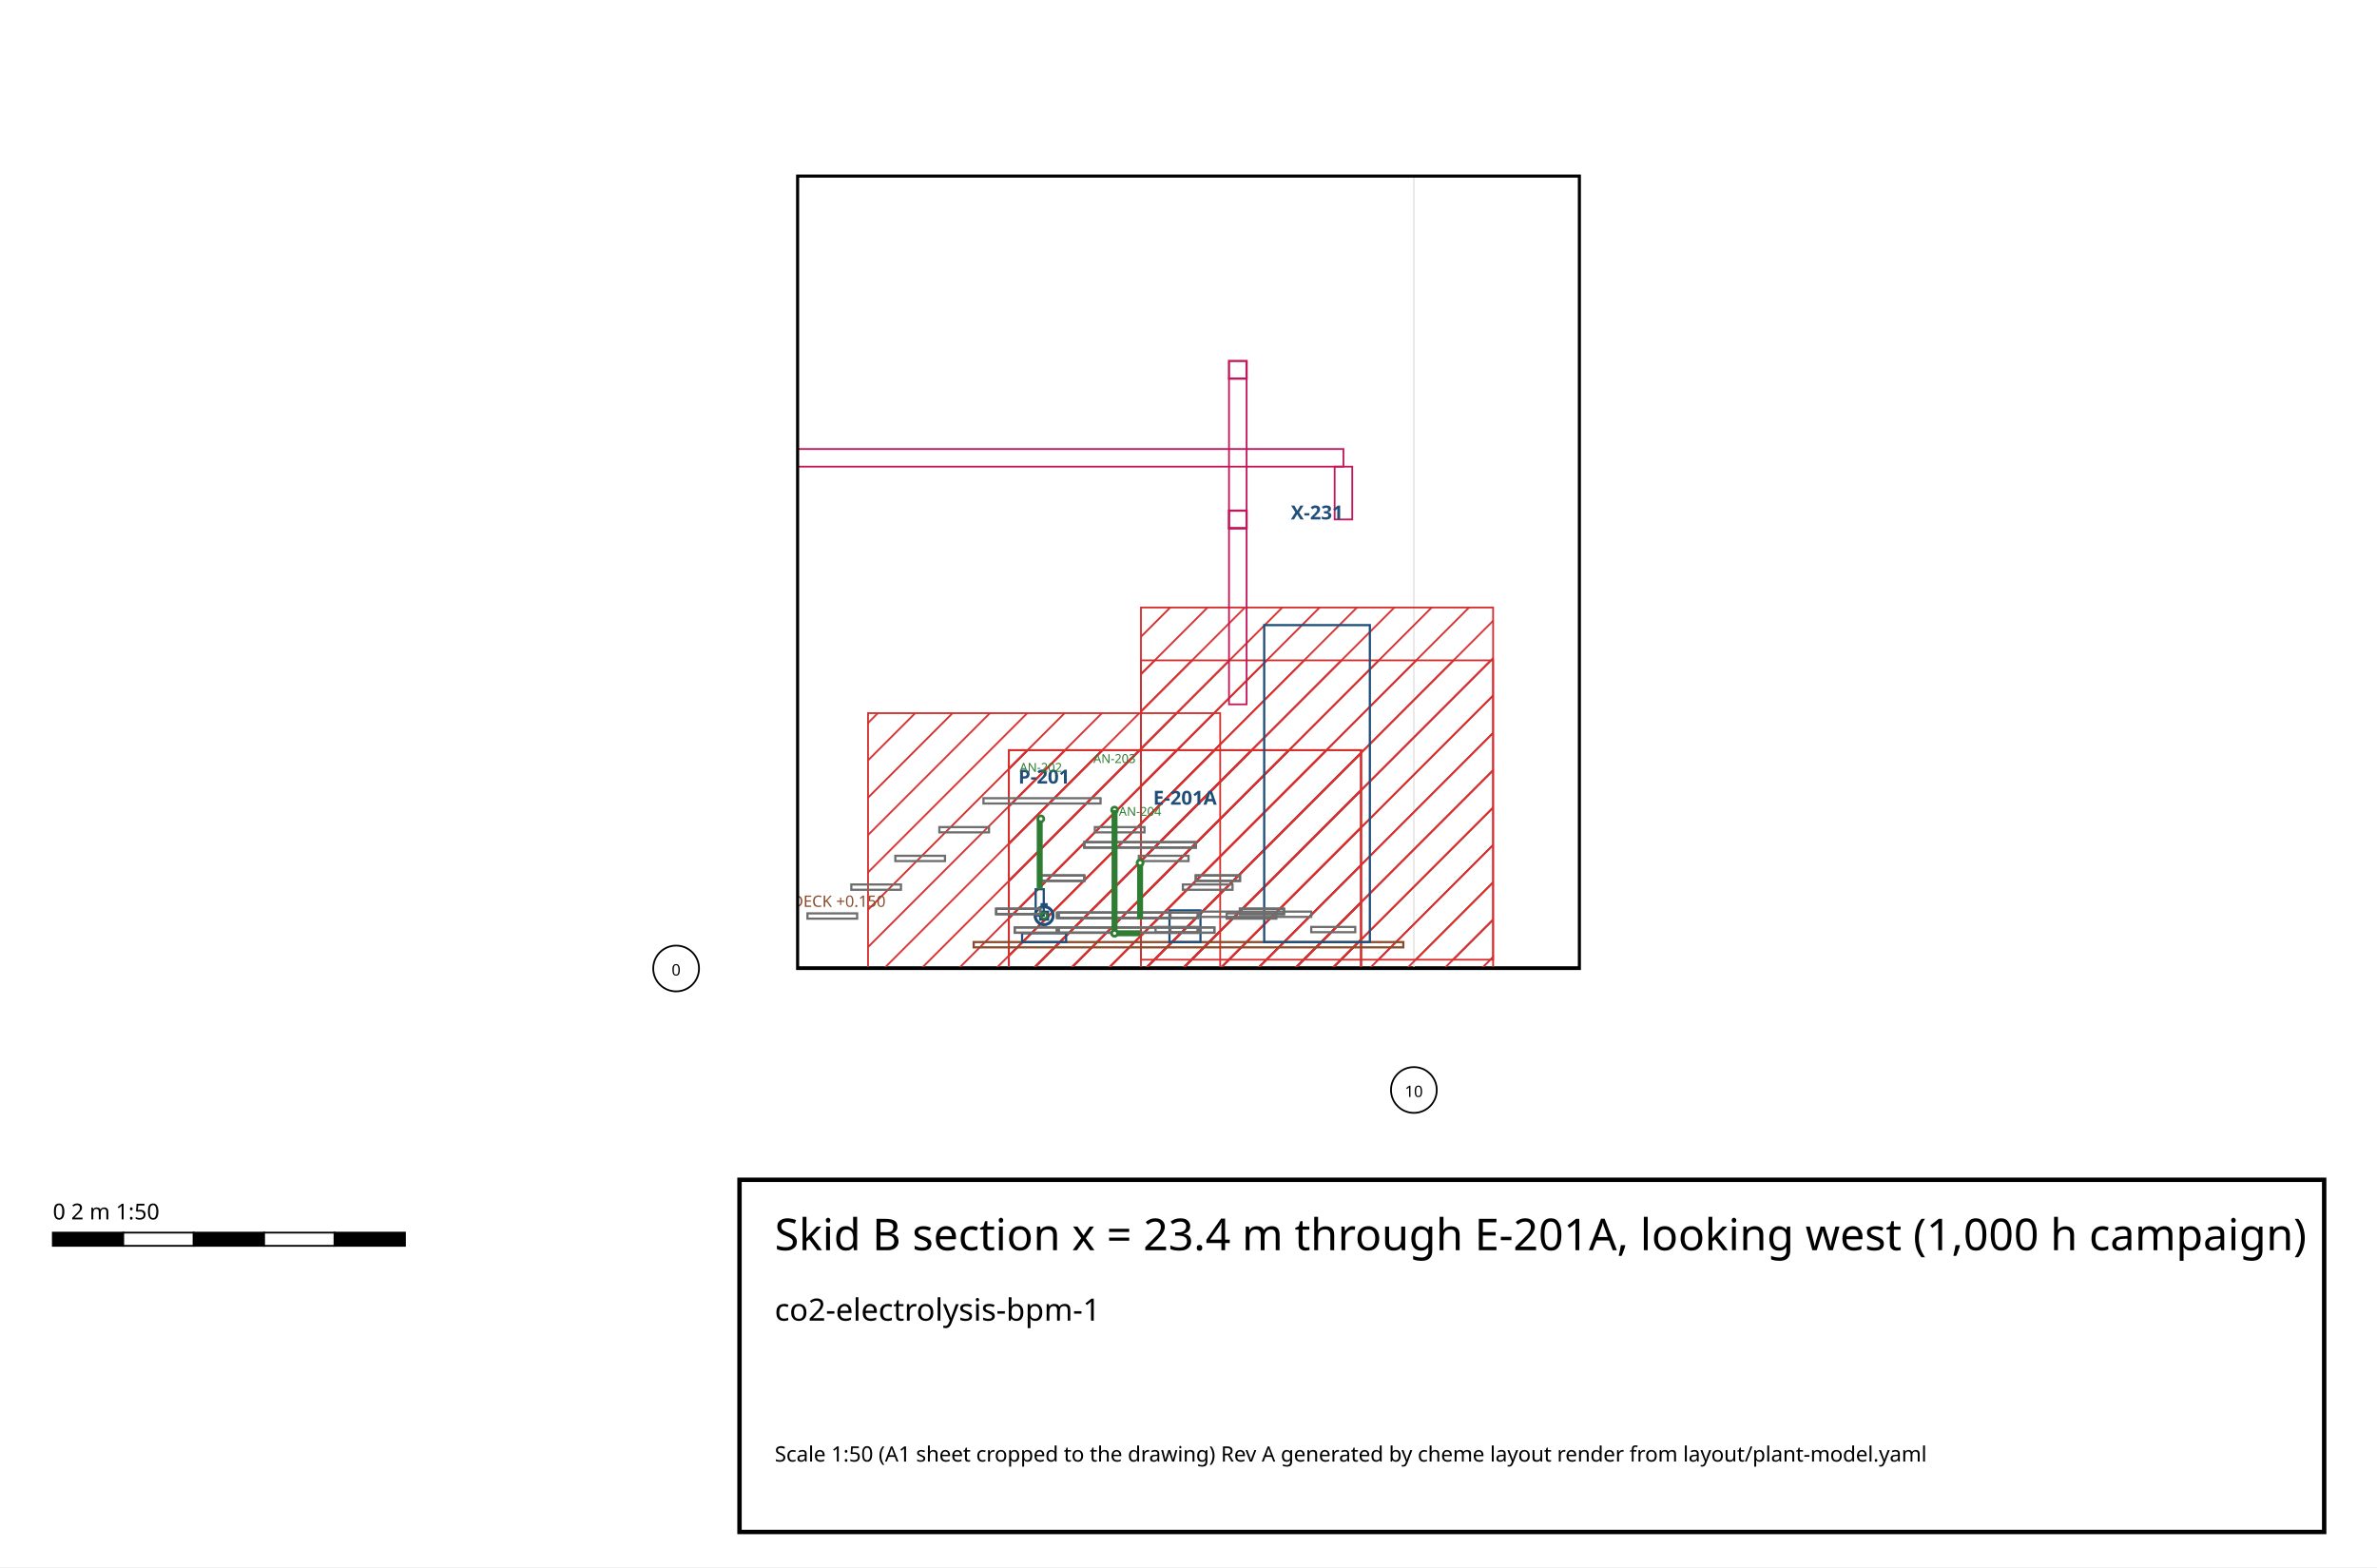
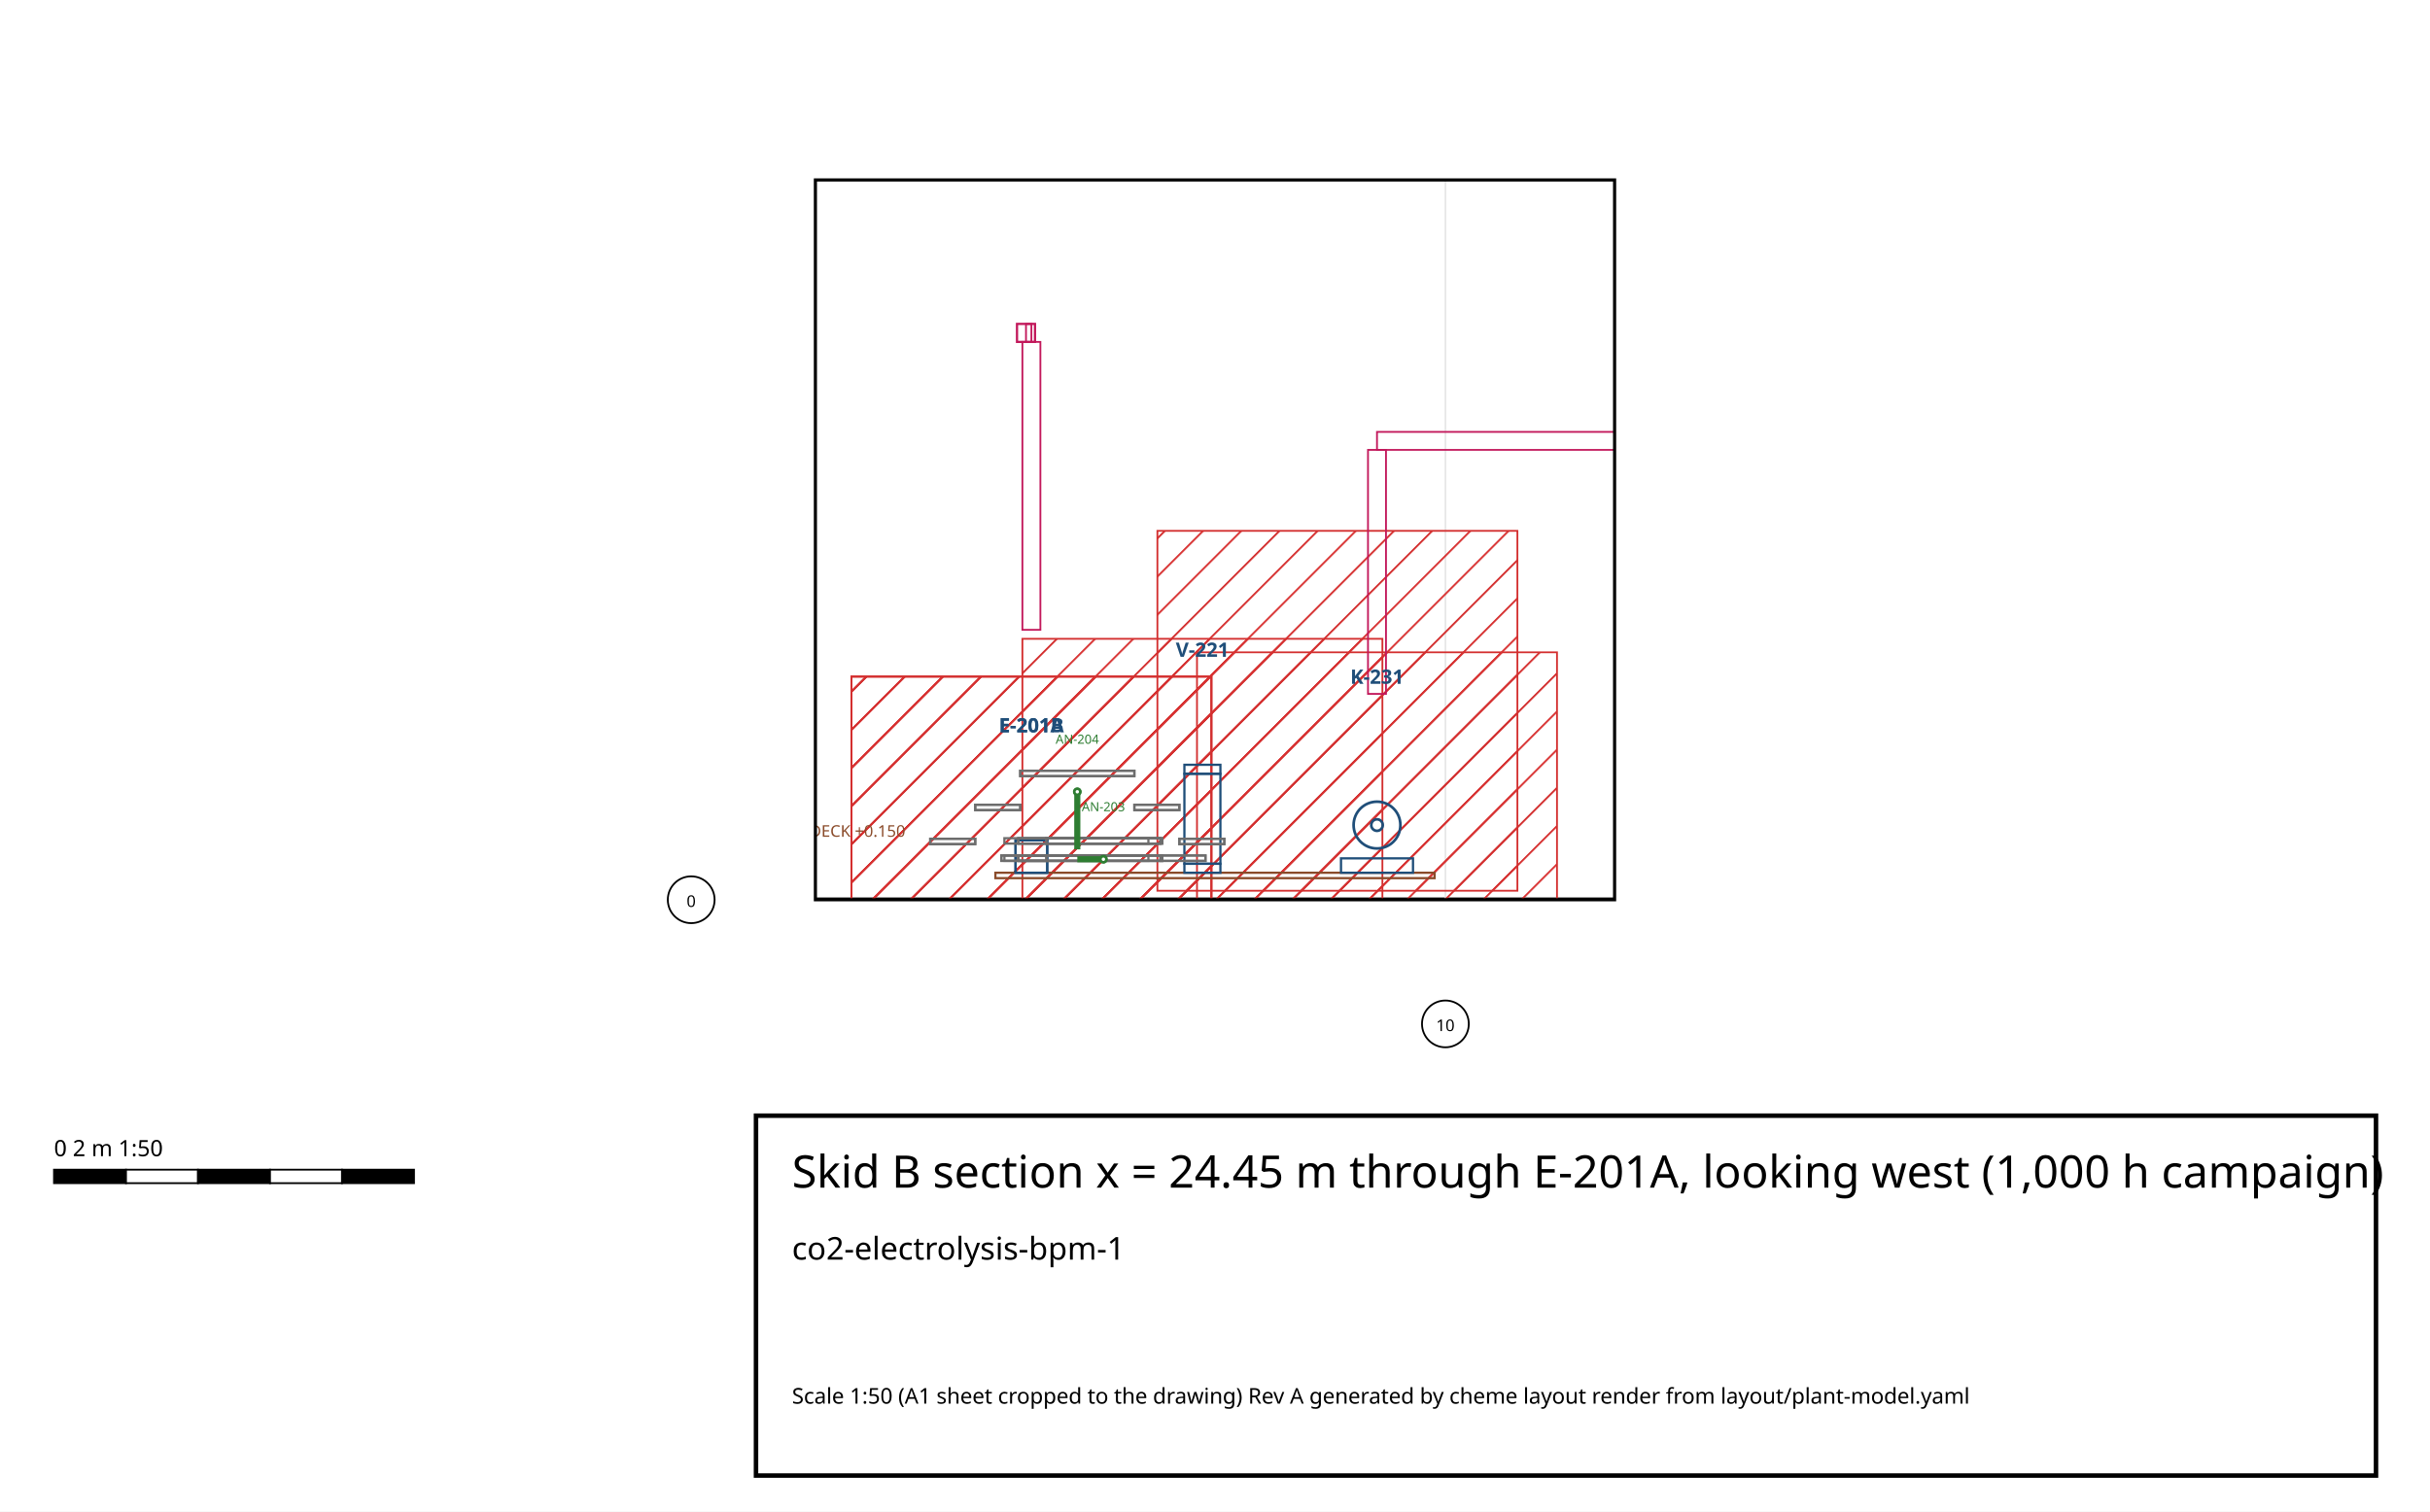
- <svg xmlns="http://www.w3.org/2000/svg" width="270.00" height="178.00" viewBox="285.50 217.00 270.00 178.00">
+ <svg xmlns="http://www.w3.org/2000/svg" width="270.00" height="168.00" viewBox="285.50 222.00 270.00 168.00">
  <defs>
    <pattern id="hatch-hazardous" width="3" height="3" patternUnits="userSpaceOnUse" patternTransform="rotate(45)">
      <line x1="0" y1="0" x2="0" y2="3" stroke="#d32f2f" stroke-width="0.4" />
    </pattern>
    <pattern id="hatch-oxygen_enriched" width="3" height="3" patternUnits="userSpaceOnUse" patternTransform="rotate(45)">
      <line x1="0" y1="0" x2="0" y2="3" stroke="#1976d2" stroke-width="0.4" />
    </pattern>
    <pattern id="hatch-oxygen_deficient" width="3" height="3" patternUnits="userSpaceOnUse" patternTransform="rotate(45)">
      <line x1="0" y1="0" x2="0" y2="3" stroke="#7b1fa2" stroke-width="0.4" />
    </pattern>
    <pattern id="hatch-keep_clear" width="3" height="3" patternUnits="userSpaceOnUse" patternTransform="rotate(45)">
      <line x1="0" y1="0" x2="0" y2="3" stroke="#ef6c00" stroke-width="0.4" />
    </pattern>
    <pattern id="hatch-laydown" width="3" height="3" patternUnits="userSpaceOnUse" patternTransform="rotate(45)">
      <line x1="0" y1="0" x2="0" y2="3" stroke="#8d6e63" stroke-width="0.4" />
    </pattern>
    <pattern id="hatch-maintenance" width="3" height="3" patternUnits="userSpaceOnUse" patternTransform="rotate(45)">
      <line x1="0" y1="0" x2="0" y2="3" stroke="#f9a825" stroke-width="0.4" />
    </pattern>
    <pattern id="hatch-escape" width="3" height="3" patternUnits="userSpaceOnUse" patternTransform="rotate(45)">
      <line x1="0" y1="0" x2="0" y2="3" stroke="#2e7d32" stroke-width="0.4" />
    </pattern>
    <clipPath id="area">
-       <rect x="376.10" y="237.00" width="88.80" height="90.00" />
+       <rect x="376.10" y="242.00" width="88.80" height="80.00" />
    </clipPath>
  </defs>
-   <rect x="285.50" y="217.00" width="270.00" height="178.00" fill="#ffffff" />
+   <rect x="285.50" y="222.00" width="270.00" height="168.00" fill="#ffffff" />
  <g id="drawing" clip-path="url(#area)">
    <g id="grid">
-       <polyline points="376.10,327.00 464.90,327.00" fill="none" stroke="#000" stroke-width="0.50" stroke-linecap="butt" id="grade" />
-       <line x1="446.10" y1="327.00" x2="446.10" y2="237.00" stroke="#e0e0e0" stroke-width="0.15" />
-       <line x1="376.10" y1="327.00" x2="464.90" y2="327.00" stroke="#e0e0e0" stroke-width="0.15" />
+       <polyline points="376.10,322.00 464.90,322.00" fill="none" stroke="#000" stroke-width="0.50" stroke-linecap="butt" id="grade" />
+       <line x1="446.10" y1="322.00" x2="446.10" y2="242.00" stroke="#e0e0e0" stroke-width="0.15" />
+       <line x1="376.10" y1="322.00" x2="464.90" y2="322.00" stroke="#e0e0e0" stroke-width="0.15" />
    </g>
    <g id="areas" />
    <g id="zones">
-       <polygon points="400.10,342.20 440.10,342.20 440.10,302.20 400.10,302.20" fill="url(#hatch-hazardous)" stroke="#d32f2f" stroke-width="0.2" id="zone-Z-HAZ-B-0" />
-       <polygon points="400.10,342.20 440.10,342.20 440.10,302.20 400.10,302.20" fill="url(#hatch-hazardous)" stroke="#d32f2f" stroke-width="0.2" id="zone-Z-HAZ-B-1" />
-       <polygon points="400.10,342.20 440.10,342.20 440.10,302.20 400.10,302.20" fill="url(#hatch-hazardous)" stroke="#d32f2f" stroke-width="0.2" id="zone-Z-HAZ-B-2" />
-       <polygon points="384.10,338.00 424.10,338.00 424.10,298.00 384.10,298.00" fill="url(#hatch-hazardous)" stroke="#d32f2f" stroke-width="0.2" id="zone-Z-HAZ-B-4" />
-       <polygon points="415.10,326.00 455.10,326.00 455.10,286.00 415.10,286.00" fill="url(#hatch-hazardous)" stroke="#d32f2f" stroke-width="0.2" id="zone-Z-HAZ-B-6" />
-       <polygon points="415.10,332.00 455.10,332.00 455.10,292.00 415.10,292.00" fill="url(#hatch-hazardous)" stroke="#d32f2f" stroke-width="0.2" id="zone-Z-HAZ-B-7" />
-       <polygon points="246.10,327.00 306.10,327.00 306.10,321.00 246.10,321.00" fill="url(#hatch-crane_pad)" stroke="#ef6c00" stroke-width="0.2" id="zone-CP-B-0" />
+       <polygon points="380.10,337.20 420.10,337.20 420.10,297.20 380.10,297.20" fill="url(#hatch-hazardous)" stroke="#d32f2f" stroke-width="0.2" id="zone-Z-HAZ-B-0" />
+       <polygon points="380.10,337.20 420.10,337.20 420.10,297.20 380.10,297.20" fill="url(#hatch-hazardous)" stroke="#d32f2f" stroke-width="0.2" id="zone-Z-HAZ-B-1" />
+       <polygon points="380.10,337.20 420.10,337.20 420.10,297.20 380.10,297.20" fill="url(#hatch-hazardous)" stroke="#d32f2f" stroke-width="0.2" id="zone-Z-HAZ-B-2" />
+       <polygon points="399.10,333.00 439.10,333.00 439.10,293.00 399.10,293.00" fill="url(#hatch-hazardous)" stroke="#d32f2f" stroke-width="0.2" id="zone-Z-HAZ-B-4" />
+       <polygon points="418.50,334.50 458.50,334.50 458.50,294.50 418.50,294.50" fill="url(#hatch-hazardous)" stroke="#d32f2f" stroke-width="0.2" id="zone-Z-HAZ-B-5" />
+       <polygon points="414.10,321.00 454.10,321.00 454.10,281.00 414.10,281.00" fill="url(#hatch-hazardous)" stroke="#d32f2f" stroke-width="0.2" id="zone-Z-HAZ-B-6" />
+       <polygon points="246.10,322.00 376.10,322.00 376.10,316.00 246.10,316.00" fill="url(#hatch-crane_pad)" stroke="#ef6c00" stroke-width="0.2" id="zone-CP-B-0" />
    </g>
    <g id="roads" />
    <g id="buildings" />
    <g id="racks" />
    <g id="structures">
-       <polyline points="396.10,325.40 396.10,325.40" fill="none" stroke="#8a4b2a" stroke-width="2.80" stroke-linecap="butt" />
-       <polyline points="444.90,325.40 444.90,325.40" fill="none" stroke="#8a4b2a" stroke-width="2.80" stroke-linecap="butt" />
-       <polygon points="396.10,324.60 444.90,324.60 444.90,324.00 396.10,324.00" fill="none" stroke="#8a4b2a" stroke-width="0.25" />
-       <polyline points="396.10,302.00 396.10,302.00" fill="none" stroke="#8a4b2a" stroke-width="1.00" stroke-linecap="butt" />
-       <polyline points="444.90,302.00 444.90,302.00" fill="none" stroke="#8a4b2a" stroke-width="1.00" stroke-linecap="butt" />
+       <polyline points="396.10,320.40 396.10,320.40" fill="none" stroke="#8a4b2a" stroke-width="2.80" stroke-linecap="butt" />
+       <polyline points="444.90,320.40 444.90,320.40" fill="none" stroke="#8a4b2a" stroke-width="2.80" stroke-linecap="butt" />
+       <polygon points="396.10,319.60 444.90,319.60 444.90,319.00 396.10,319.00" fill="none" stroke="#8a4b2a" stroke-width="0.25" />
+       <polyline points="396.10,297.00 396.10,297.00" fill="none" stroke="#8a4b2a" stroke-width="1.00" stroke-linecap="butt" />
+       <polyline points="444.90,297.00 444.90,297.00" fill="none" stroke="#8a4b2a" stroke-width="1.00" stroke-linecap="butt" />
    </g>
    <g id="equipment">
-       <g id="equipment-P-201">
-         <polygon points="401.60,324.00 406.60,324.00 406.60,323.00 401.60,323.00" fill="none" stroke="#1f4e79" stroke-width="0.25" />
-         <circle cx="404.10" cy="321.00" r="1.00" fill="none" stroke="#1f4e79" stroke-width="0.3" />
-         <polygon points="403.14,321.00 404.06,321.00 404.06,318.00 403.14,318.00" fill="none" stroke="#1f4e79" stroke-width="0.25" />
-         <polygon points="403.65,321.45 404.55,321.45 404.55,320.55 403.65,320.55" fill="none" stroke="#1f4e79" stroke-width="0.25" />
-         <circle cx="404.10" cy="321.00" r="1.04" fill="none" stroke="#1f4e79" stroke-width="0.3" />
-         <polygon points="403.82,320.02 404.38,320.02 404.38,319.70 403.82,319.70" fill="none" stroke="#1f4e79" stroke-width="0.25" />
+       <g id="equipment-E-201A">
+         <polygon points="398.34,319.00 401.86,319.00 401.86,315.40 398.34,315.40" fill="none" stroke="#1f4e79" stroke-width="0.25" />
      </g>
-       <g id="equipment-E-201A">
-         <polygon points="418.34,324.00 421.86,324.00 421.86,320.40 418.34,320.40" fill="none" stroke="#1f4e79" stroke-width="0.25" />
+       <g id="equipment-E-201B">
+         <polygon points="398.34,319.00 401.86,319.00 401.86,315.40 398.34,315.40" fill="none" stroke="#1f4e79" stroke-width="0.25" />
      </g>
-       <g id="equipment-X-231">
-         <polygon points="429.10,324.00 441.10,324.00 441.10,288.00 429.10,288.00" fill="none" stroke="#1f4e79" stroke-width="0.25" />
+       <g id="equipment-V-221">
+         <polygon points="417.10,319.00 421.10,319.00 421.10,318.00 417.10,318.00" fill="none" stroke="#1f4e79" stroke-width="0.25" />
+         <polygon points="417.10,318.00 421.10,318.00 421.10,308.00 417.10,308.00" fill="none" stroke="#1f4e79" stroke-width="0.25" />
+         <polygon points="417.10,308.00 421.10,308.00 421.10,307.00 417.10,307.00" fill="none" stroke="#1f4e79" stroke-width="0.25" />
+       </g>
+       <g id="equipment-K-231">
+         <polygon points="434.50,319.00 442.50,319.00 442.50,317.40 434.50,317.40" fill="none" stroke="#1f4e79" stroke-width="0.25" />
+         <circle cx="438.50" cy="313.70" r="2.60" fill="none" stroke="#1f4e79" stroke-width="0.3" />
+         <circle cx="438.50" cy="313.70" r="0.64" fill="none" stroke="#1f4e79" stroke-width="0.3" />
      </g>
    </g>
    <g id="platforms">
-       <polygon points="421.76,321.14 434.44,321.14 434.44,320.54 421.76,320.54" fill="none" stroke="#6d6d6d" stroke-width="0.25" />
-       <polygon points="416.76,322.88 421.76,322.88 421.76,322.28 416.76,322.28" fill="none" stroke="#6d6d6d" stroke-width="0.25" />
-       <polygon points="434.44,322.88 439.44,322.88 439.44,322.28 434.44,322.28" fill="none" stroke="#6d6d6d" stroke-width="0.25" />
-       <polygon points="397.21,308.26 410.51,308.26 410.51,307.66 397.21,307.66" fill="none" stroke="#6d6d6d" stroke-width="0.25" />
-       <polygon points="377.22,321.34 382.86,321.34 382.86,320.74 377.22,320.74" fill="none" stroke="#6d6d6d" stroke-width="0.25" />
-       <polygon points="382.20,318.06 387.84,318.06 387.84,317.46 382.20,317.46" fill="none" stroke="#6d6d6d" stroke-width="0.25" />
-       <polygon points="387.20,314.80 392.84,314.80 392.84,314.20 387.20,314.20" fill="none" stroke="#6d6d6d" stroke-width="0.25" />
-       <polygon points="392.20,311.54 397.84,311.54 397.84,310.94 392.20,310.94" fill="none" stroke="#6d6d6d" stroke-width="0.25" />
-       <polygon points="424.84,321.34 430.48,321.34 430.48,320.74 424.84,320.74" fill="none" stroke="#6d6d6d" stroke-width="0.25" />
-       <polygon points="419.86,318.06 425.50,318.06 425.50,317.46 419.86,317.46" fill="none" stroke="#6d6d6d" stroke-width="0.25" />
-       <polygon points="414.86,314.80 420.50,314.80 420.50,314.20 414.86,314.20" fill="none" stroke="#6d6d6d" stroke-width="0.25" />
-       <polygon points="409.86,311.54 415.50,311.54 415.50,310.94 409.86,310.94" fill="none" stroke="#6d6d6d" stroke-width="0.25" />
-       <polygon points="405.56,321.26 421.56,321.26 421.56,320.66 405.56,320.66" fill="none" stroke="#6d6d6d" stroke-width="0.25" />
-       <polygon points="405.56,322.94 421.56,322.94 421.56,322.34 405.56,322.34" fill="none" stroke="#6d6d6d" stroke-width="0.25" />
-       <polygon points="405.56,322.94 421.56,322.94 421.56,322.34 405.56,322.34" fill="none" stroke="#6d6d6d" stroke-width="0.25" />
-       <polygon points="405.56,321.26 421.56,321.26 421.56,320.66 405.56,320.66" fill="none" stroke="#6d6d6d" stroke-width="0.25" />
-       <polygon points="405.56,322.94 421.56,322.94 421.56,322.34 405.56,322.34" fill="none" stroke="#6d6d6d" stroke-width="0.25" />
-       <polygon points="405.76,321.26 418.44,321.26 418.44,320.66 405.76,320.66" fill="none" stroke="#6d6d6d" stroke-width="0.25" />
-       <polygon points="400.76,322.94 405.76,322.94 405.76,322.34 400.76,322.34" fill="none" stroke="#6d6d6d" stroke-width="0.25" />
-       <polygon points="418.44,322.94 423.44,322.94 423.44,322.34 418.44,322.34" fill="none" stroke="#6d6d6d" stroke-width="0.25" />
-       <polygon points="405.76,321.26 418.44,321.26 418.44,320.66 405.76,320.66" fill="none" stroke="#6d6d6d" stroke-width="0.25" />
-       <polygon points="400.76,322.94 405.76,322.94 405.76,322.34 400.76,322.34" fill="none" stroke="#6d6d6d" stroke-width="0.25" />
-       <polygon points="418.44,322.94 423.44,322.94 423.44,322.34 418.44,322.34" fill="none" stroke="#6d6d6d" stroke-width="0.25" />
-       <polygon points="408.66,313.26 421.34,313.26 421.34,312.66 408.66,312.66" fill="none" stroke="#6d6d6d" stroke-width="0.25" />
-       <polygon points="426.34,320.82 431.34,320.82 431.34,320.22 426.34,320.22" fill="none" stroke="#6d6d6d" stroke-width="0.25" />
-       <polygon points="421.34,317.04 426.34,317.04 426.34,316.44 421.34,316.44" fill="none" stroke="#6d6d6d" stroke-width="0.25" />
-       <polygon points="398.66,320.82 403.66,320.82 403.66,320.22 398.66,320.22" fill="none" stroke="#6d6d6d" stroke-width="0.25" />
-       <polygon points="403.66,317.04 408.66,317.04 408.66,316.44 403.66,316.44" fill="none" stroke="#6d6d6d" stroke-width="0.25" />
-       <polygon points="408.66,313.26 421.34,313.26 421.34,312.66 408.66,312.66" fill="none" stroke="#6d6d6d" stroke-width="0.25" />
-       <polygon points="426.34,320.82 431.34,320.82 431.34,320.22 426.34,320.22" fill="none" stroke="#6d6d6d" stroke-width="0.25" />
-       <polygon points="421.34,317.04 426.34,317.04 426.34,316.44 421.34,316.44" fill="none" stroke="#6d6d6d" stroke-width="0.25" />
-       <polygon points="398.66,320.82 403.66,320.82 403.66,320.22 398.66,320.22" fill="none" stroke="#6d6d6d" stroke-width="0.25" />
-       <polygon points="403.66,317.04 408.66,317.04 408.66,316.44 403.66,316.44" fill="none" stroke="#6d6d6d" stroke-width="0.25" />
-       <polygon points="408.66,313.26 421.34,313.26 421.34,312.66 408.66,312.66" fill="none" stroke="#6d6d6d" stroke-width="0.25" />
-       <polygon points="426.34,320.82 431.34,320.82 431.34,320.22 426.34,320.22" fill="none" stroke="#6d6d6d" stroke-width="0.25" />
-       <polygon points="421.34,317.04 426.34,317.04 426.34,316.44 421.34,316.44" fill="none" stroke="#6d6d6d" stroke-width="0.25" />
-       <polygon points="398.66,320.82 403.66,320.82 403.66,320.22 398.66,320.22" fill="none" stroke="#6d6d6d" stroke-width="0.25" />
-       <polygon points="403.66,317.04 408.66,317.04 408.66,316.44 403.66,316.44" fill="none" stroke="#6d6d6d" stroke-width="0.25" />
+       <polygon points="398.64,315.76 414.64,315.76 414.64,315.16 398.64,315.16" fill="none" stroke="#6d6d6d" stroke-width="0.25" />
+       <polygon points="398.64,317.68 414.64,317.68 414.64,317.08 398.64,317.08" fill="none" stroke="#6d6d6d" stroke-width="0.25" />
+       <polygon points="398.64,317.68 414.64,317.68 414.64,317.08 398.64,317.08" fill="none" stroke="#6d6d6d" stroke-width="0.25" />
+       <polygon points="398.64,315.76 414.64,315.76 414.64,315.16 398.64,315.16" fill="none" stroke="#6d6d6d" stroke-width="0.25" />
+       <polygon points="398.64,317.68 414.64,317.68 414.64,317.08 398.64,317.08" fill="none" stroke="#6d6d6d" stroke-width="0.25" />
+       <polygon points="398.64,317.68 414.64,317.68 414.64,317.08 398.64,317.08" fill="none" stroke="#6d6d6d" stroke-width="0.25" />
+       <polygon points="397.10,315.76 413.10,315.76 413.10,315.16 397.10,315.16" fill="none" stroke="#6d6d6d" stroke-width="0.25" />
+       <polygon points="397.10,317.68 413.10,317.68 413.10,317.08 397.10,317.08" fill="none" stroke="#6d6d6d" stroke-width="0.25" />
+       <polygon points="401.76,315.76 414.44,315.76 414.44,315.16 401.76,315.16" fill="none" stroke="#6d6d6d" stroke-width="0.25" />
+       <polygon points="396.76,317.68 401.76,317.68 401.76,317.08 396.76,317.08" fill="none" stroke="#6d6d6d" stroke-width="0.25" />
+       <polygon points="414.44,317.68 419.44,317.68 419.44,317.08 414.44,317.08" fill="none" stroke="#6d6d6d" stroke-width="0.25" />
+       <polygon points="401.76,315.76 414.44,315.76 414.44,315.16 401.76,315.16" fill="none" stroke="#6d6d6d" stroke-width="0.25" />
+       <polygon points="396.76,317.68 401.76,317.68 401.76,317.08 396.76,317.08" fill="none" stroke="#6d6d6d" stroke-width="0.25" />
+       <polygon points="414.44,317.68 419.44,317.68 419.44,317.08 414.44,317.08" fill="none" stroke="#6d6d6d" stroke-width="0.25" />
+       <polygon points="398.86,308.26 411.54,308.26 411.54,307.66 398.86,307.66" fill="none" stroke="#6d6d6d" stroke-width="0.25" />
+       <polygon points="416.54,315.82 421.54,315.82 421.54,315.22 416.54,315.22" fill="none" stroke="#6d6d6d" stroke-width="0.25" />
+       <polygon points="411.54,312.04 416.54,312.04 416.54,311.44 411.54,311.44" fill="none" stroke="#6d6d6d" stroke-width="0.25" />
+       <polygon points="388.86,315.82 393.86,315.82 393.86,315.22 388.86,315.22" fill="none" stroke="#6d6d6d" stroke-width="0.25" />
+       <polygon points="393.86,312.04 398.86,312.04 398.86,311.44 393.86,311.44" fill="none" stroke="#6d6d6d" stroke-width="0.25" />
+       <polygon points="398.86,308.26 411.54,308.26 411.54,307.66 398.86,307.66" fill="none" stroke="#6d6d6d" stroke-width="0.25" />
+       <polygon points="416.54,315.82 421.54,315.82 421.54,315.22 416.54,315.22" fill="none" stroke="#6d6d6d" stroke-width="0.25" />
+       <polygon points="411.54,312.04 416.54,312.04 416.54,311.44 411.54,311.44" fill="none" stroke="#6d6d6d" stroke-width="0.25" />
+       <polygon points="388.86,315.82 393.86,315.82 393.86,315.22 388.86,315.22" fill="none" stroke="#6d6d6d" stroke-width="0.25" />
+       <polygon points="393.86,312.04 398.86,312.04 398.86,311.44 393.86,311.44" fill="none" stroke="#6d6d6d" stroke-width="0.25" />
    </g>
    <g id="pipes">
-       <g id="pipe-P-02/Line_AN201_S1" data-line="AN-201">
-         <circle cx="404.10" cy="321.00" r="0.34" fill="none" stroke="#2e7d32" stroke-width="0.25" />
-       </g>
-       <g id="pipe-P-02/Line_AN202_S1" data-line="AN-202">
-         <polyline points="403.60,318.00 403.60,310.00" fill="none" stroke="#2e7d32" stroke-width="0.68" stroke-linecap="butt" />
-         <circle cx="403.73" cy="310.00" r="0.34" fill="#fff" stroke="#2e7d32" stroke-width="0.3" />
-       </g>
      <g id="pipe-P-02/Line_AN203A_S1" data-line="AN-203A">
-         <polyline points="412.10,323.00 415.00,323.00" fill="none" stroke="#2e7d32" stroke-width="0.68" stroke-linecap="butt" />
+         <polyline points="408.10,317.50 405.20,317.50" fill="none" stroke="#2e7d32" stroke-width="0.68" stroke-linecap="butt" />
      </g>
      <g id="pipe-P-02/Line_AN203_S1" data-line="AN-203">
-         <circle cx="412.10" cy="309.00" r="0.34" fill="#fff" stroke="#2e7d32" stroke-width="0.3" />
-         <polyline points="412.10,309.00 412.10,323.00" fill="none" stroke="#2e7d32" stroke-width="0.68" stroke-linecap="butt" />
-         <circle cx="412.10" cy="323.00" r="0.34" fill="#fff" stroke="#2e7d32" stroke-width="0.3" />
+         <circle cx="408.10" cy="317.50" r="0.34" fill="none" stroke="#2e7d32" stroke-width="0.25" />
      </g>
      <g id="pipe-P-02/Line_AN203_S2" data-line="AN-203">
-         <circle cx="412.10" cy="323.00" r="0.34" fill="none" stroke="#2e7d32" stroke-width="0.25" />
+         <circle cx="408.10" cy="317.50" r="0.34" fill="#fff" stroke="#2e7d32" stroke-width="0.3" />
      </g>
      <g id="pipe-P-02/Line_AN204A_S1" data-line="AN-204A">
-         <polyline points="415.00,321.40 415.00,315.00" fill="none" stroke="#2e7d32" stroke-width="0.68" stroke-linecap="butt" />
+         <polyline points="405.20,316.40 405.20,310.00" fill="none" stroke="#2e7d32" stroke-width="0.68" stroke-linecap="butt" />
      </g>
      <g id="pipe-P-02/Line_AN204_S3" data-line="AN-204">
-         <circle cx="415.00" cy="315.00" r="0.34" fill="#fff" stroke="#2e7d32" stroke-width="0.3" />
+         <circle cx="405.20" cy="310.00" r="0.34" fill="none" stroke="#2e7d32" stroke-width="0.25" />
      </g>
      <g id="pipe-P-02/Line_AN204_S4" data-line="AN-204">
-         <circle cx="415.00" cy="315.00" r="0.34" fill="none" stroke="#2e7d32" stroke-width="0.25" />
+         <circle cx="405.20" cy="310.00" r="0.34" fill="#fff" stroke="#2e7d32" stroke-width="0.3" />
      </g>
    </g>
    <g id="trays">
-       <g id="tray-PT-PR-1-8" data-system="power">
-         <polygon points="341.10,270.00 343.10,270.00 343.10,268.00 341.10,268.00" fill="none" stroke="#c2185b" stroke-width="0.25" />
+       <g id="tray-PT-PR-1-9" data-system="power">
+         <polygon points="521.10,257.00 523.10,257.00 523.10,255.00 521.10,255.00" fill="none" stroke="#c2185b" stroke-width="0.2" />
      </g>
-       <g id="tray-PT-PR-1-9" data-system="power">
-         <polygon points="341.10,270.00 343.10,270.00 343.10,268.00 341.10,268.00" fill="none" stroke="#c2185b" stroke-width="0.2" />
+       <g id="tray-PT-PR-1-10" data-system="power">
+         <polygon points="521.10,257.00 523.10,257.00 523.10,255.00 521.10,255.00" fill="none" stroke="#c2185b" stroke-width="0.25" />
      </g>
      <g id="tray-IT-PR-1-2" data-system="instrument">
-         <polygon points="329.10,270.00 331.10,270.00 331.10,268.00 329.10,268.00" fill="none" stroke="#1565c0" stroke-width="0.25" />
+         <polygon points="509.10,257.00 511.10,257.00 511.10,255.00 509.10,255.00" fill="none" stroke="#1565c0" stroke-width="0.25" />
      </g>
-       <g id="tray-PT-F-X231" data-system="power">
-         <polygon points="342.10,270.00 438.10,270.00 438.10,268.00 342.10,268.00" fill="none" stroke="#c2185b" stroke-width="0.2" />
-         <polygon points="437.10,276.00 439.10,276.00 439.10,270.00 437.10,270.00" fill="none" stroke="#c2185b" stroke-width="0.2" />
+       <g id="tray-PT-M-K-231" data-system="power">
+         <polygon points="521.10,272.00 523.10,272.00 523.10,257.00 521.10,257.00" fill="none" stroke="#c2185b" stroke-width="0.2" />
+         <polygon points="438.50,272.00 522.10,272.00 522.10,270.00 438.50,270.00" fill="none" stroke="#c2185b" stroke-width="0.2" />
+         <polygon points="437.50,299.12 439.50,299.12 439.50,272.00 437.50,272.00" fill="none" stroke="#c2185b" stroke-width="0.2" />
      </g>
      <g id="tray-PT-DC-E201A" data-system="power">
-         <polygon points="425.10,260.00 427.10,260.00 427.10,258.00 425.10,258.00" fill="none" stroke="#c2185b" stroke-width="0.25" />
-         <polygon points="425.10,277.00 427.10,277.00 427.10,260.00 425.10,260.00" fill="none" stroke="#c2185b" stroke-width="0.2" />
-         <polygon points="425.10,277.00 427.10,277.00 427.10,275.00 425.10,275.00" fill="none" stroke="#c2185b" stroke-width="0.25" />
-         <polygon points="425.10,297.00 427.10,297.00 427.10,277.00 425.10,277.00" fill="none" stroke="#c2185b" stroke-width="0.2" />
+         <polygon points="398.50,260.00 400.50,260.00 400.50,258.00 398.50,258.00" fill="none" stroke="#c2185b" stroke-width="0.25" />
+         <polygon points="399.50,260.00 400.10,260.00 400.10,258.00 399.50,258.00" fill="none" stroke="#c2185b" stroke-width="0.2" />
+         <polygon points="399.10,292.00 401.10,292.00 401.10,260.00 399.10,260.00" fill="none" stroke="#c2185b" stroke-width="0.2" />
      </g>
    </g>
    <g id="ducts" />
    <g id="inline" />
    <g id="labels">
-       <text x="336.10" y="265.00" font-size="1.8" font-family="sans-serif" text-anchor="start" fill="#7a5c3e">PR-1 +2.800</text>
-       <text x="386.10" y="320.00" font-size="1.8" font-family="sans-serif" text-anchor="end" fill="#8a4b2a">DECK +0.150</text>
-       <text x="404.10" y="306.00" font-size="2.2" font-family="sans-serif" text-anchor="middle" fill="#1f4e79" font-weight="bold">P-201</text>
-       <text x="420.10" y="308.40" font-size="2.2" font-family="sans-serif" text-anchor="middle" fill="#1f4e79" font-weight="bold">E-201A</text>
-       <text x="435.10" y="276.00" font-size="2.2" font-family="sans-serif" text-anchor="middle" fill="#1f4e79" font-weight="bold">X-231</text>
-       <text x="403.73" y="304.66" font-size="1.4" font-family="sans-serif" text-anchor="middle" fill="#2e7d32">AN-202</text>
-       <text x="412.10" y="303.66" font-size="1.4" font-family="sans-serif" text-anchor="middle" fill="#2e7d32">AN-203</text>
-       <text x="415.00" y="309.66" font-size="1.4" font-family="sans-serif" text-anchor="middle" fill="#2e7d32">AN-204</text>
+       <text x="516.10" y="252.00" font-size="1.8" font-family="sans-serif" text-anchor="start" fill="#7a5c3e">PR-1 +3.200</text>
+       <text x="386.10" y="315.00" font-size="1.8" font-family="sans-serif" text-anchor="end" fill="#8a4b2a">DECK +0.150</text>
+       <text x="400.10" y="303.40" font-size="2.2" font-family="sans-serif" text-anchor="middle" fill="#1f4e79" font-weight="bold">E-201A</text>
+       <text x="400.10" y="303.40" font-size="2.2" font-family="sans-serif" text-anchor="middle" fill="#1f4e79" font-weight="bold">E-201B</text>
+       <text x="419.10" y="295.00" font-size="2.2" font-family="sans-serif" text-anchor="middle" fill="#1f4e79" font-weight="bold">V-221</text>
+       <text x="438.50" y="298.00" font-size="2.2" font-family="sans-serif" text-anchor="middle" fill="#1f4e79" font-weight="bold">K-231</text>
+       <text x="408.10" y="312.16" font-size="1.4" font-family="sans-serif" text-anchor="middle" fill="#2e7d32">AN-203</text>
+       <text x="405.20" y="304.66" font-size="1.4" font-family="sans-serif" text-anchor="middle" fill="#2e7d32">AN-204</text>
    </g>
  </g>
-   <rect x="376.10" y="237.00" width="88.80" height="90.00" fill="none" stroke="#000" stroke-width="0.35" />
+   <rect x="376.10" y="242.00" width="88.80" height="80.00" fill="none" stroke="#000" stroke-width="0.35" />
  <g class="bubble" transform="translate(0.00,9.80)">
-     <circle cx="446.10" cy="331.00" r="2.6" fill="#fff" stroke="#000" stroke-width="0.2" />
-     <text x="446.10" y="331.80" font-size="1.8" font-family="sans-serif" text-anchor="middle">10</text>
+     <circle cx="446.10" cy="326.00" r="2.6" fill="#fff" stroke="#000" stroke-width="0.2" />
+     <text x="446.10" y="326.80" font-size="1.8" font-family="sans-serif" text-anchor="middle">10</text>
  </g>
  <g class="bubble" transform="translate(-9.80,0.00)">
-     <circle cx="372.10" cy="327.00" r="2.6" fill="#fff" stroke="#000" stroke-width="0.2" />
-     <text x="372.10" y="327.80" font-size="1.8" font-family="sans-serif" text-anchor="middle">0</text>
+     <circle cx="372.10" cy="322.00" r="2.6" fill="#fff" stroke="#000" stroke-width="0.2" />
+     <text x="372.10" y="322.80" font-size="1.8" font-family="sans-serif" text-anchor="middle">0</text>
  </g>
-   <g id="scale-bar" transform="translate(276.50,-183.00)">
+   <g id="scale-bar" transform="translate(276.50,-188.00)">
    <rect x="15.00" y="540.00" width="8.00" height="1.5" fill="#000" stroke="#000" stroke-width="0.2" />
    <rect x="23.00" y="540.00" width="8.00" height="1.5" fill="#fff" stroke="#000" stroke-width="0.2" />
    <rect x="31.00" y="540.00" width="8.00" height="1.5" fill="#000" stroke="#000" stroke-width="0.2" />
    <rect x="39.00" y="540.00" width="8.00" height="1.5" fill="#fff" stroke="#000" stroke-width="0.2" />
    <rect x="47.00" y="540.00" width="8.00" height="1.5" fill="#000" stroke="#000" stroke-width="0.2" />
    <text x="15.00" y="538.50" font-size="2.5" font-family="sans-serif">0      2 m    1:50</text>
  </g>
-   <g id="title-block" transform="translate(-281.50,-193.00)">
+   <g id="title-block" transform="translate(-281.50,-198.00)">
    <rect x="651.0" y="544.0" width="180" height="40.0" fill="#fff" stroke="#000" stroke-width="0.5" />
-     <text x="655.0" y="552.0" font-size="5" font-family="sans-serif">Skid B section x = 23.4 m through E-201A, looking west (1,000 h campaign)</text>
+     <text x="655.0" y="552.0" font-size="5" font-family="sans-serif">Skid B section x = 24.45 m through E-201A, looking west (1,000 h campaign)</text>
    <text x="655.0" y="560.0" font-size="3.5" font-family="sans-serif">co2-electrolysis-bpm-1</text>
    <text x="655.0" y="568.0" font-size="2.8" font-family="sans-serif" />
    <text x="655.0" y="576.0" font-size="2.4" font-family="sans-serif">Scale 1:50 (A1 sheet cropped to the drawing)   Rev A   generated by cheme layout render from layout/plant-model.yaml</text>
  </g>
</svg>
